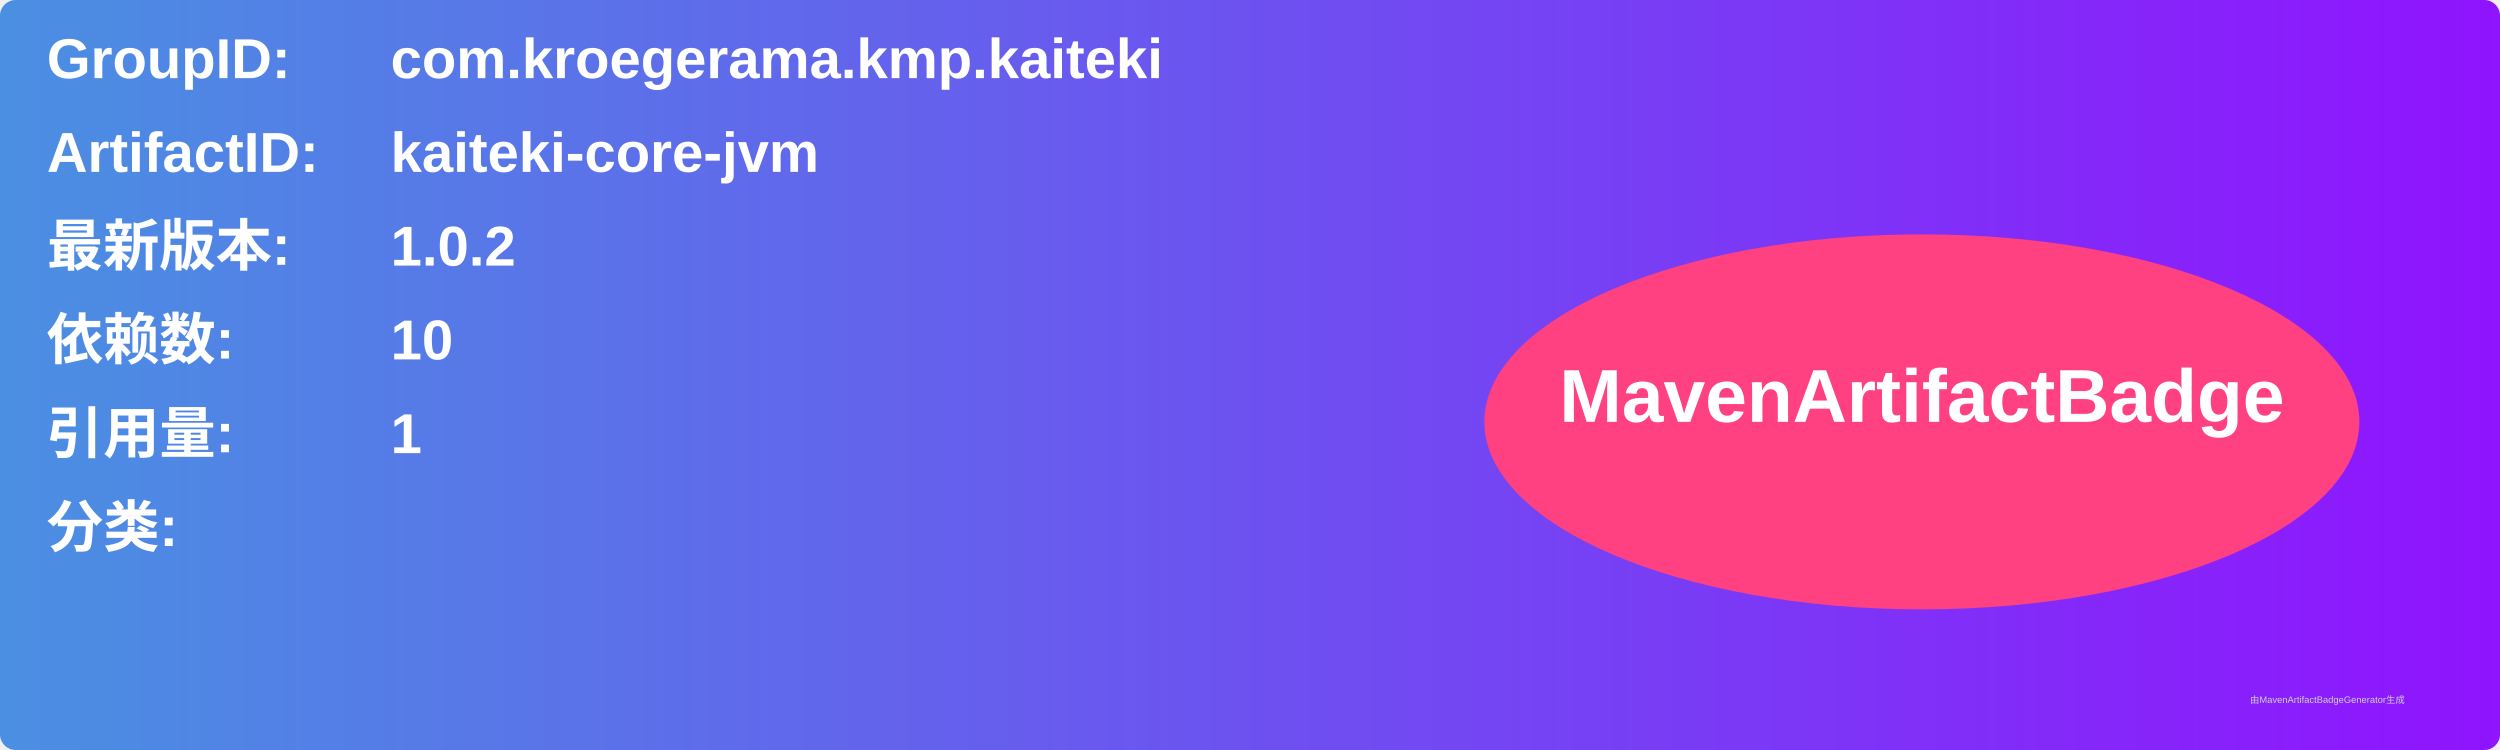
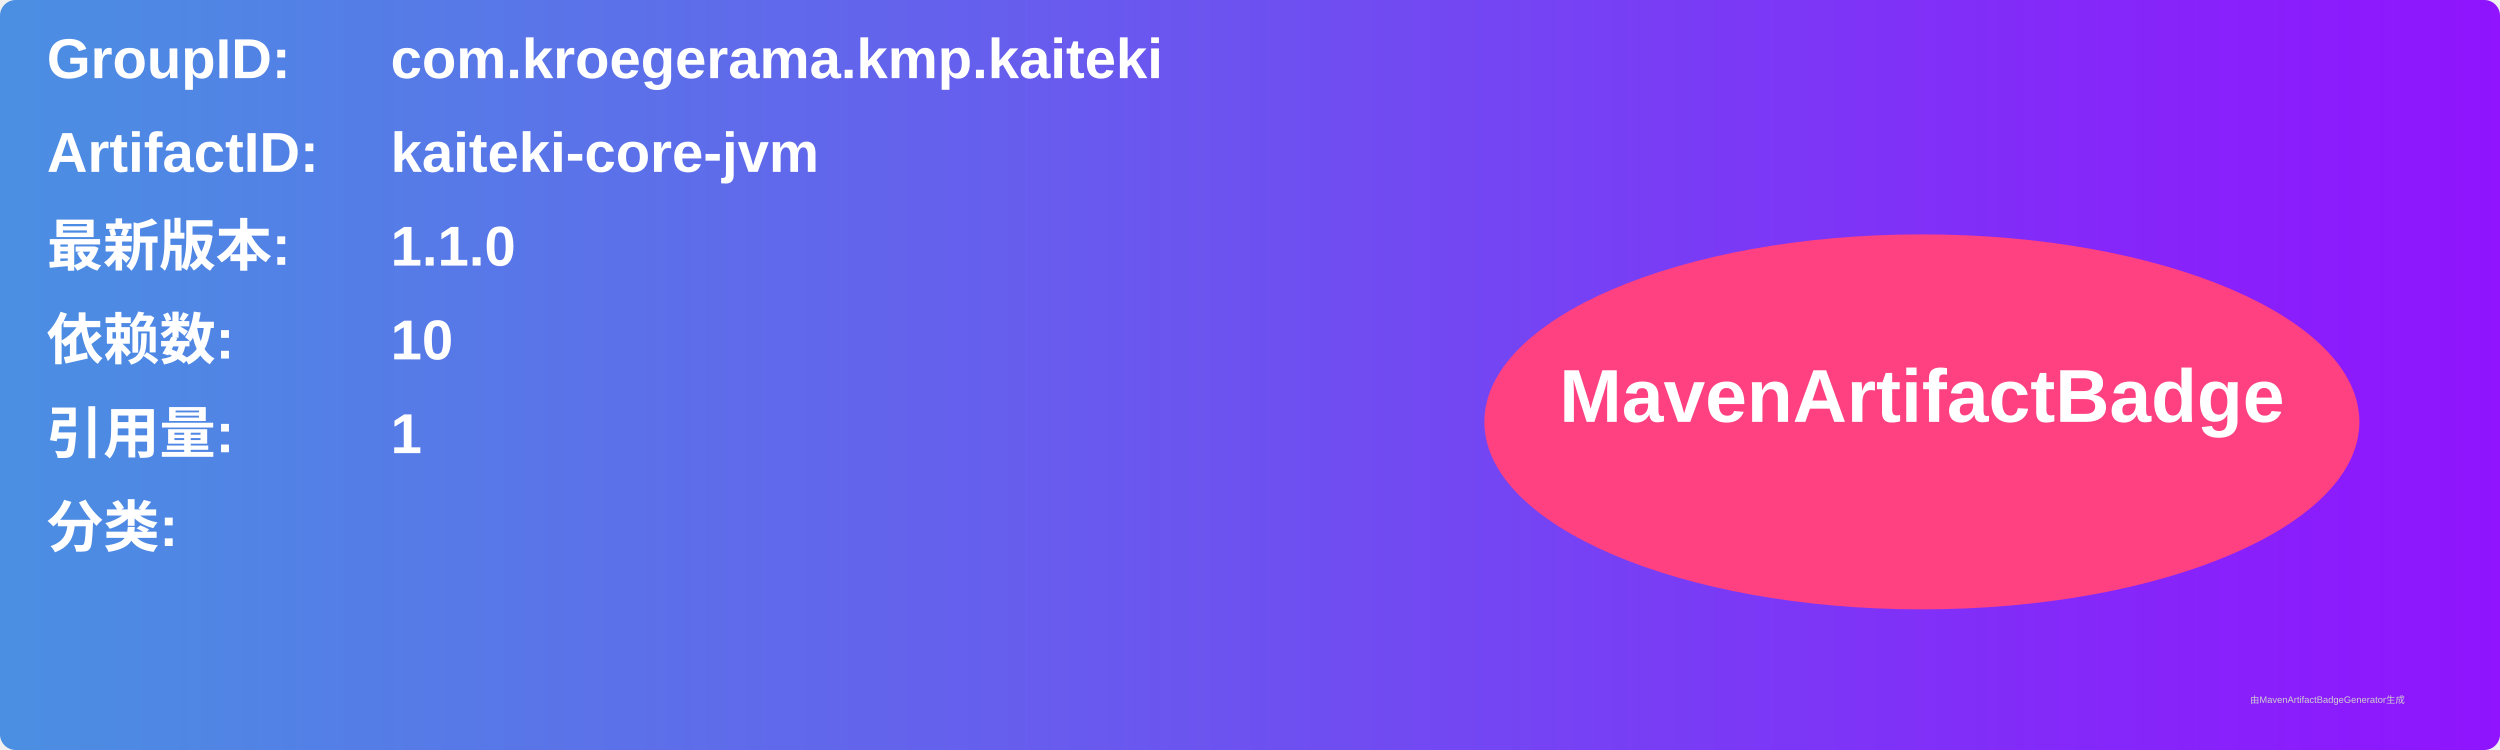
<svg xmlns="http://www.w3.org/2000/svg" width="800" height="240" viewBox="0 0 800 240">
  <linearGradient id="grad" x1="0%" y1="0%" x2="100%" y2="0%">
    <stop offset="0%" stop-color="#4a90e2" />
    <stop offset="100%" stop-color="#9013fe" />
  </linearGradient>
  <rect width="100%" height="100%" rx="5" ry="5" fill="url(#grad)" />
  <g transform="translate(15, 15)">
    <text x="0" y="10" font-family="Arial" font-size="18" fill="white" font-weight="bold" width="260">GroupID:</text>
    <text x="110" y="10" font-family="Arial" font-size="18" fill="white" font-weight="bold" width="460">com.kroegerama.kmp.kaiteki</text>
    <text x="0" y="40" font-family="Arial" font-size="18" fill="white" font-weight="bold" width="260">ArtifactID:</text>
    <text x="110" y="40" font-family="Arial" font-size="18" fill="white" font-weight="bold" width="460">kaiteki-core-jvm</text>
    <text x="0" y="70" font-family="Arial" font-size="18" fill="white" font-weight="bold">最新版本:</text>
    <text x="110" y="70" font-family="Arial" font-size="18" fill="white" font-weight="bold">
-       <tspan font-weight="bold">1.0.2</tspan>
+       <tspan font-weight="bold">1.1.0</tspan>
    </text>
    <text x="0" y="100" font-family="Arial" font-size="18" fill="white" font-weight="bold">依赖数: </text>
    <text x="110" y="100" font-family="Arial" font-size="18" fill="white">
      <tspan font-weight="bold">10</tspan>
    </text>
    <text x="0" y="130" font-family="Arial" font-size="18" fill="white" font-weight="bold">引用量: </text>
    <text x="110" y="130" font-family="Arial" font-size="18" fill="white">
      <tspan font-weight="bold">1</tspan>
    </text>
    <text x="0" y="160" font-family="Arial" font-size="18" fill="white" font-weight="bold">分类:</text>
    <text x="10" y="190" font-family="Arial" font-size="10" fill="white">
      <tspan font-weight="bold" />
    </text>
    <ellipse cx="600" cy="120" rx="140" ry="60" fill="#ff4081" />
    <text x="600" y="120" text-anchor="middle" font-family="Arial" font-size="24" fill="white" font-weight="bold">MavenArtifactBadge</text>
  </g>
  <text x="720" y="225" font-family="Arial" font-size="3" fill="#d0d0d0">由MavenArtifactBadgeGenerator生成</text>
</svg>
